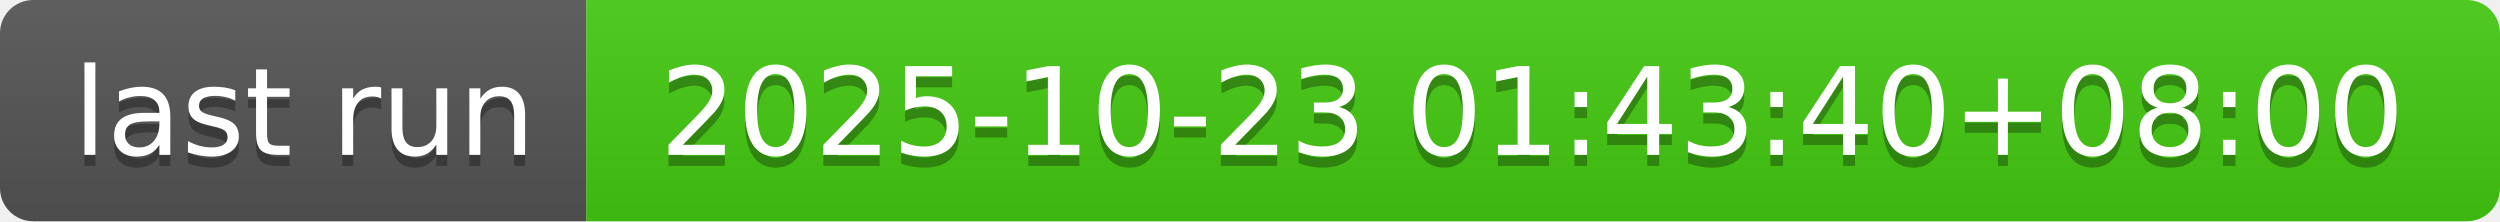
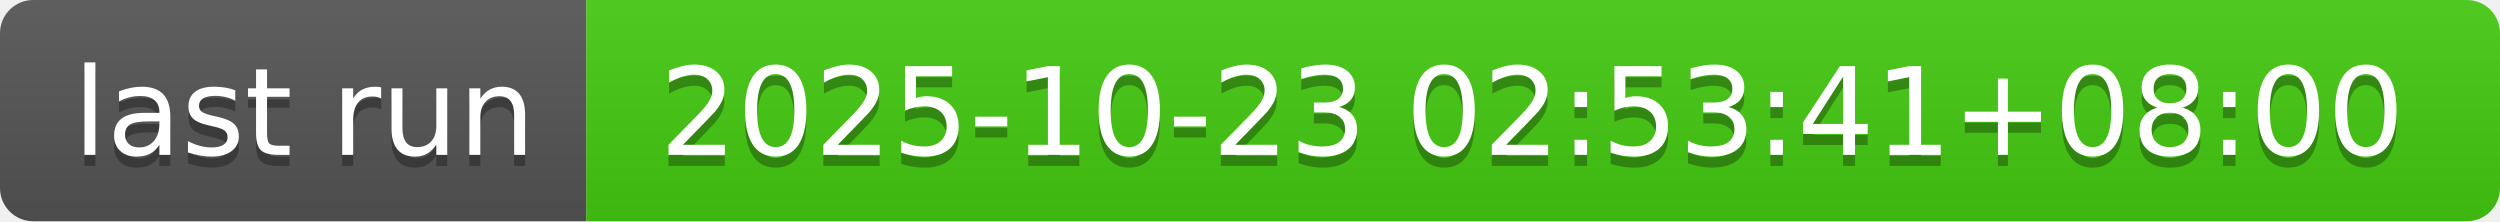
- <svg xmlns="http://www.w3.org/2000/svg" width="226" height="20" role="img" aria-label="last run: 2025-10-23 01:43:40+08:00">
+ <svg xmlns="http://www.w3.org/2000/svg" width="226" height="20" role="img" aria-label="last run: 2025-10-23 02:53:41+08:00">
  <linearGradient id="s" x2="0" y2="100%">
    <stop offset="0" stop-color="#bbb" stop-opacity=".1" />
    <stop offset="1" stop-opacity=".1" />
  </linearGradient>
  <clipPath id="r">
    <rect width="226" height="20" rx="3" fill="#fff" />
  </clipPath>
  <g clip-path="url(#r)">
    <rect width="53" height="20" fill="#555" />
    <rect x="53" width="173" height="20" fill="#4c1" />
    <rect width="226" height="20" fill="url(#s)" />
  </g>
  <g fill="#fff" text-anchor="middle" font-family="Verdana,Geneva,DejaVu Sans,sans-serif" text-rendering="geometricPrecision" font-size="110">
    <text aria-hidden="true" x="275" y="150" fill="#010101" fill-opacity=".3" transform="scale(.1)" textLength="430">last run</text>
    <text x="275" y="140" transform="scale(.1)" fill="#fff" textLength="430">last run</text>
-     <text aria-hidden="true" x="1385" y="150" fill="#010101" fill-opacity=".3" transform="scale(.1)" textLength="1630">2025-10-23 01:43:40+08:00</text>
-     <text x="1385" y="140" transform="scale(.1)" fill="#fff" textLength="1630">2025-10-23 01:43:40+08:00</text>
+     <text aria-hidden="true" x="1385" y="150" fill="#010101" fill-opacity=".3" transform="scale(.1)" textLength="1630">2025-10-23 02:53:41+08:00</text>
+     <text x="1385" y="140" transform="scale(.1)" fill="#fff" textLength="1630">2025-10-23 02:53:41+08:00</text>
  </g>
</svg>
